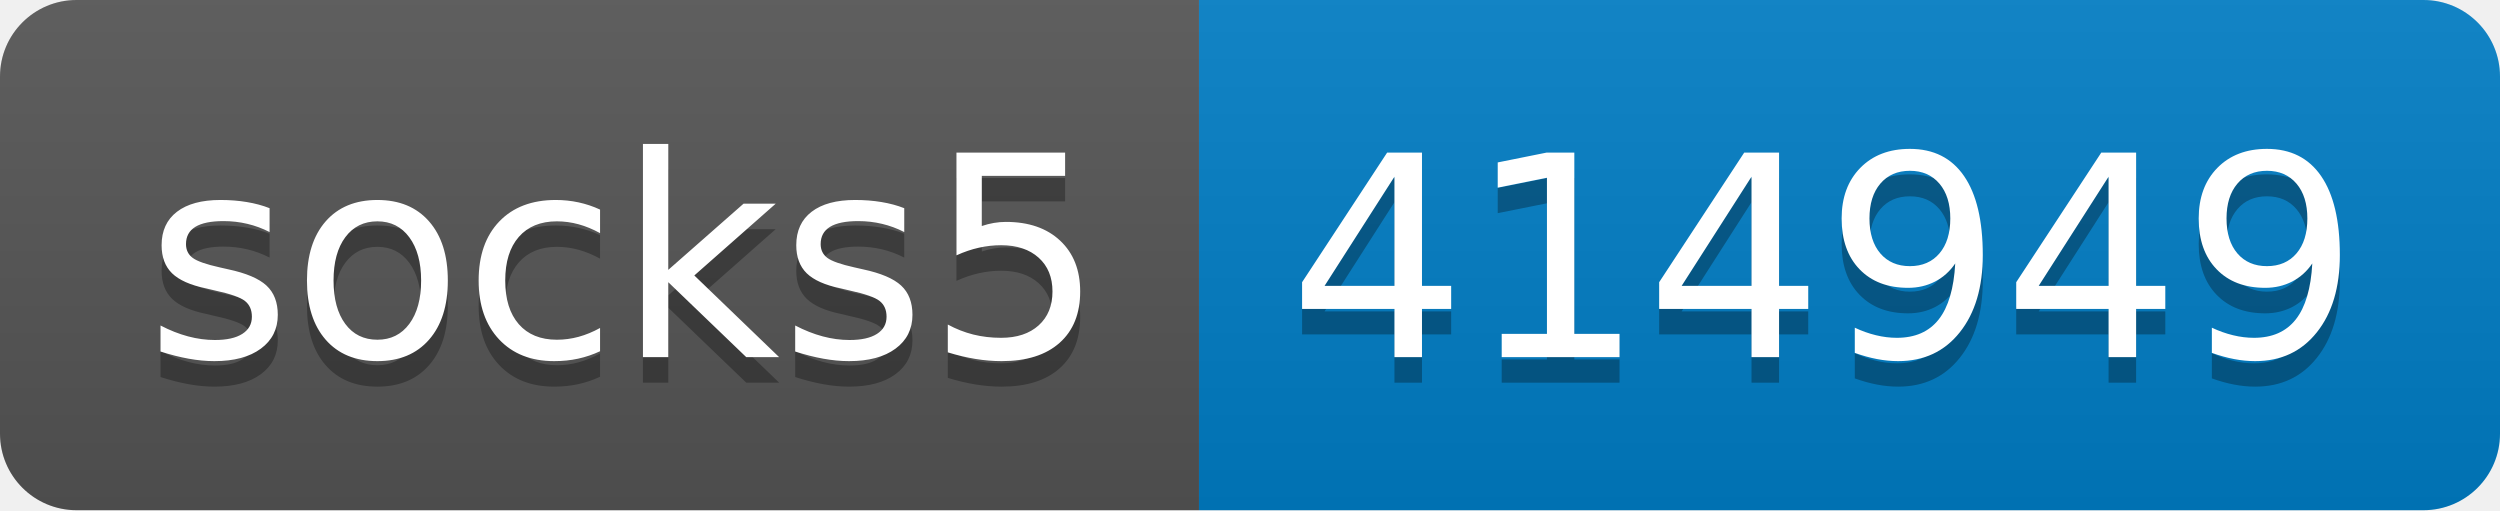
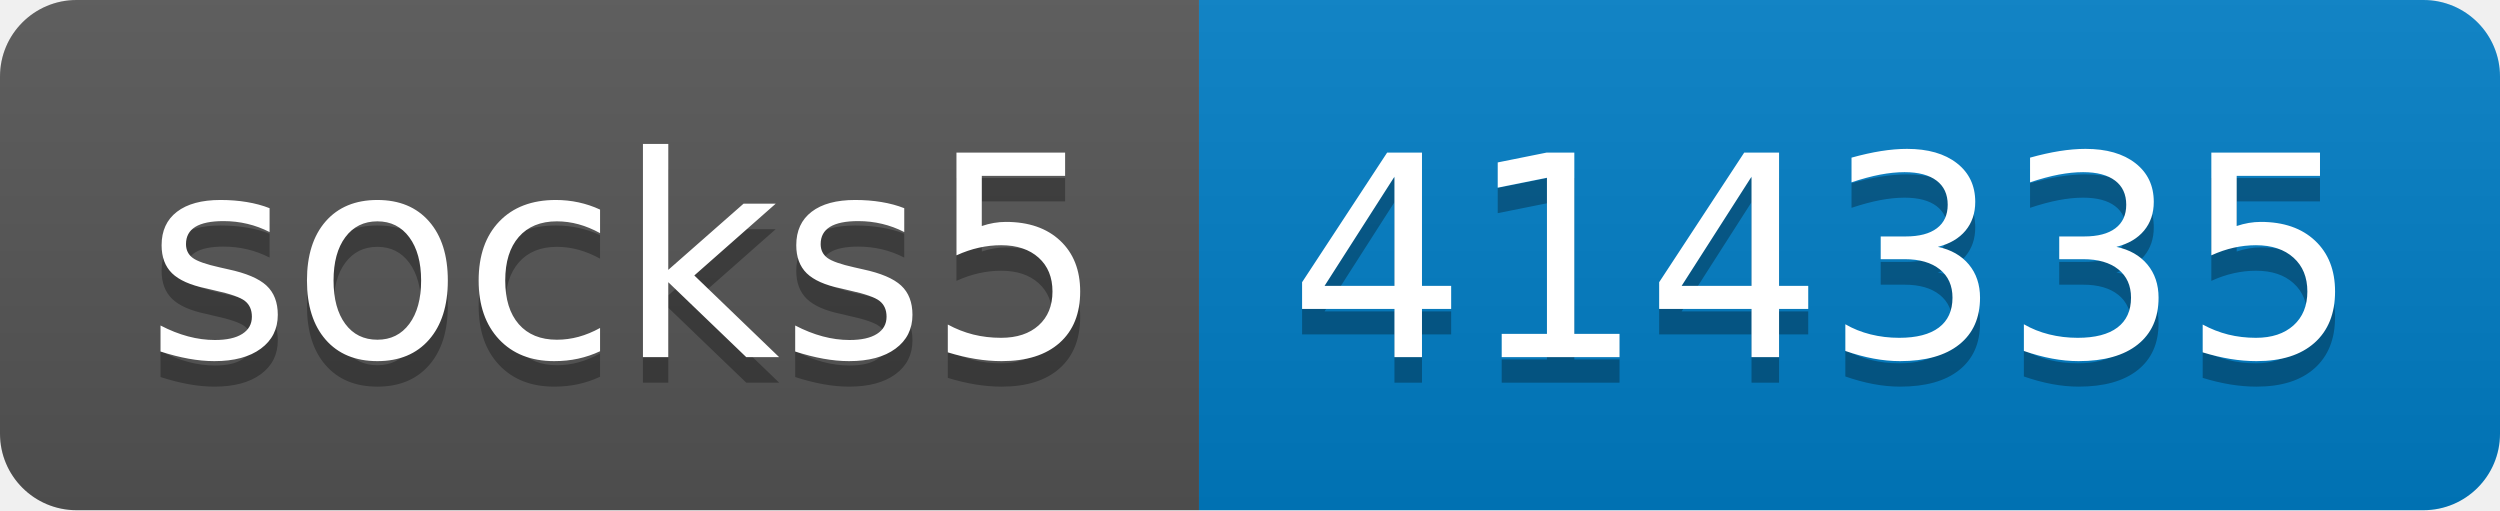
- <svg xmlns="http://www.w3.org/2000/svg" width="98" height="20" role="img" aria-label="socks5: 414949">
+ <svg xmlns="http://www.w3.org/2000/svg" width="98" height="20" role="img" aria-label="socks5: 414335">
  <linearGradient id="s" x2="0" y2="100%">
    <stop offset="0" stop-color="#bbb" stop-opacity=".1" />
    <stop offset="1" stop-opacity=".1" />
  </linearGradient>
  <clipPath id="r">
    <rect width="98" height="20" rx="3" fill="#fff" />
  </clipPath>
  <g clip-path="url(#r)">
    <rect width="47" height="20" fill="#555" />
    <rect x="47" width="51" height="20" fill="#007ec6" />
    <rect width="98" height="20" fill="url(#s)" />
  </g>
  <g fill="#fff" text-anchor="middle" font-family="Verdana,Geneva,DejaVu Sans,sans-serif" text-rendering="geometricPrecision" font-size="110">
    <text aria-hidden="true" x="245" y="150" fill="#010101" fill-opacity=".3" transform="scale(.1)" textLength="370">socks5</text>
    <text x="245" y="140" transform="scale(.1)" fill="#fff" textLength="370">socks5</text>
-     <text aria-hidden="true" x="715" y="150" fill="#010101" fill-opacity=".3" transform="scale(.1)" textLength="410">414949</text>
-     <text x="715" y="140" transform="scale(.1)" fill="#fff" textLength="410">414949</text>
+     <text aria-hidden="true" x="715" y="150" fill="#010101" fill-opacity=".3" transform="scale(.1)" textLength="410">414335</text>
+     <text x="715" y="140" transform="scale(.1)" fill="#fff" textLength="410">414335</text>
  </g>
</svg>
